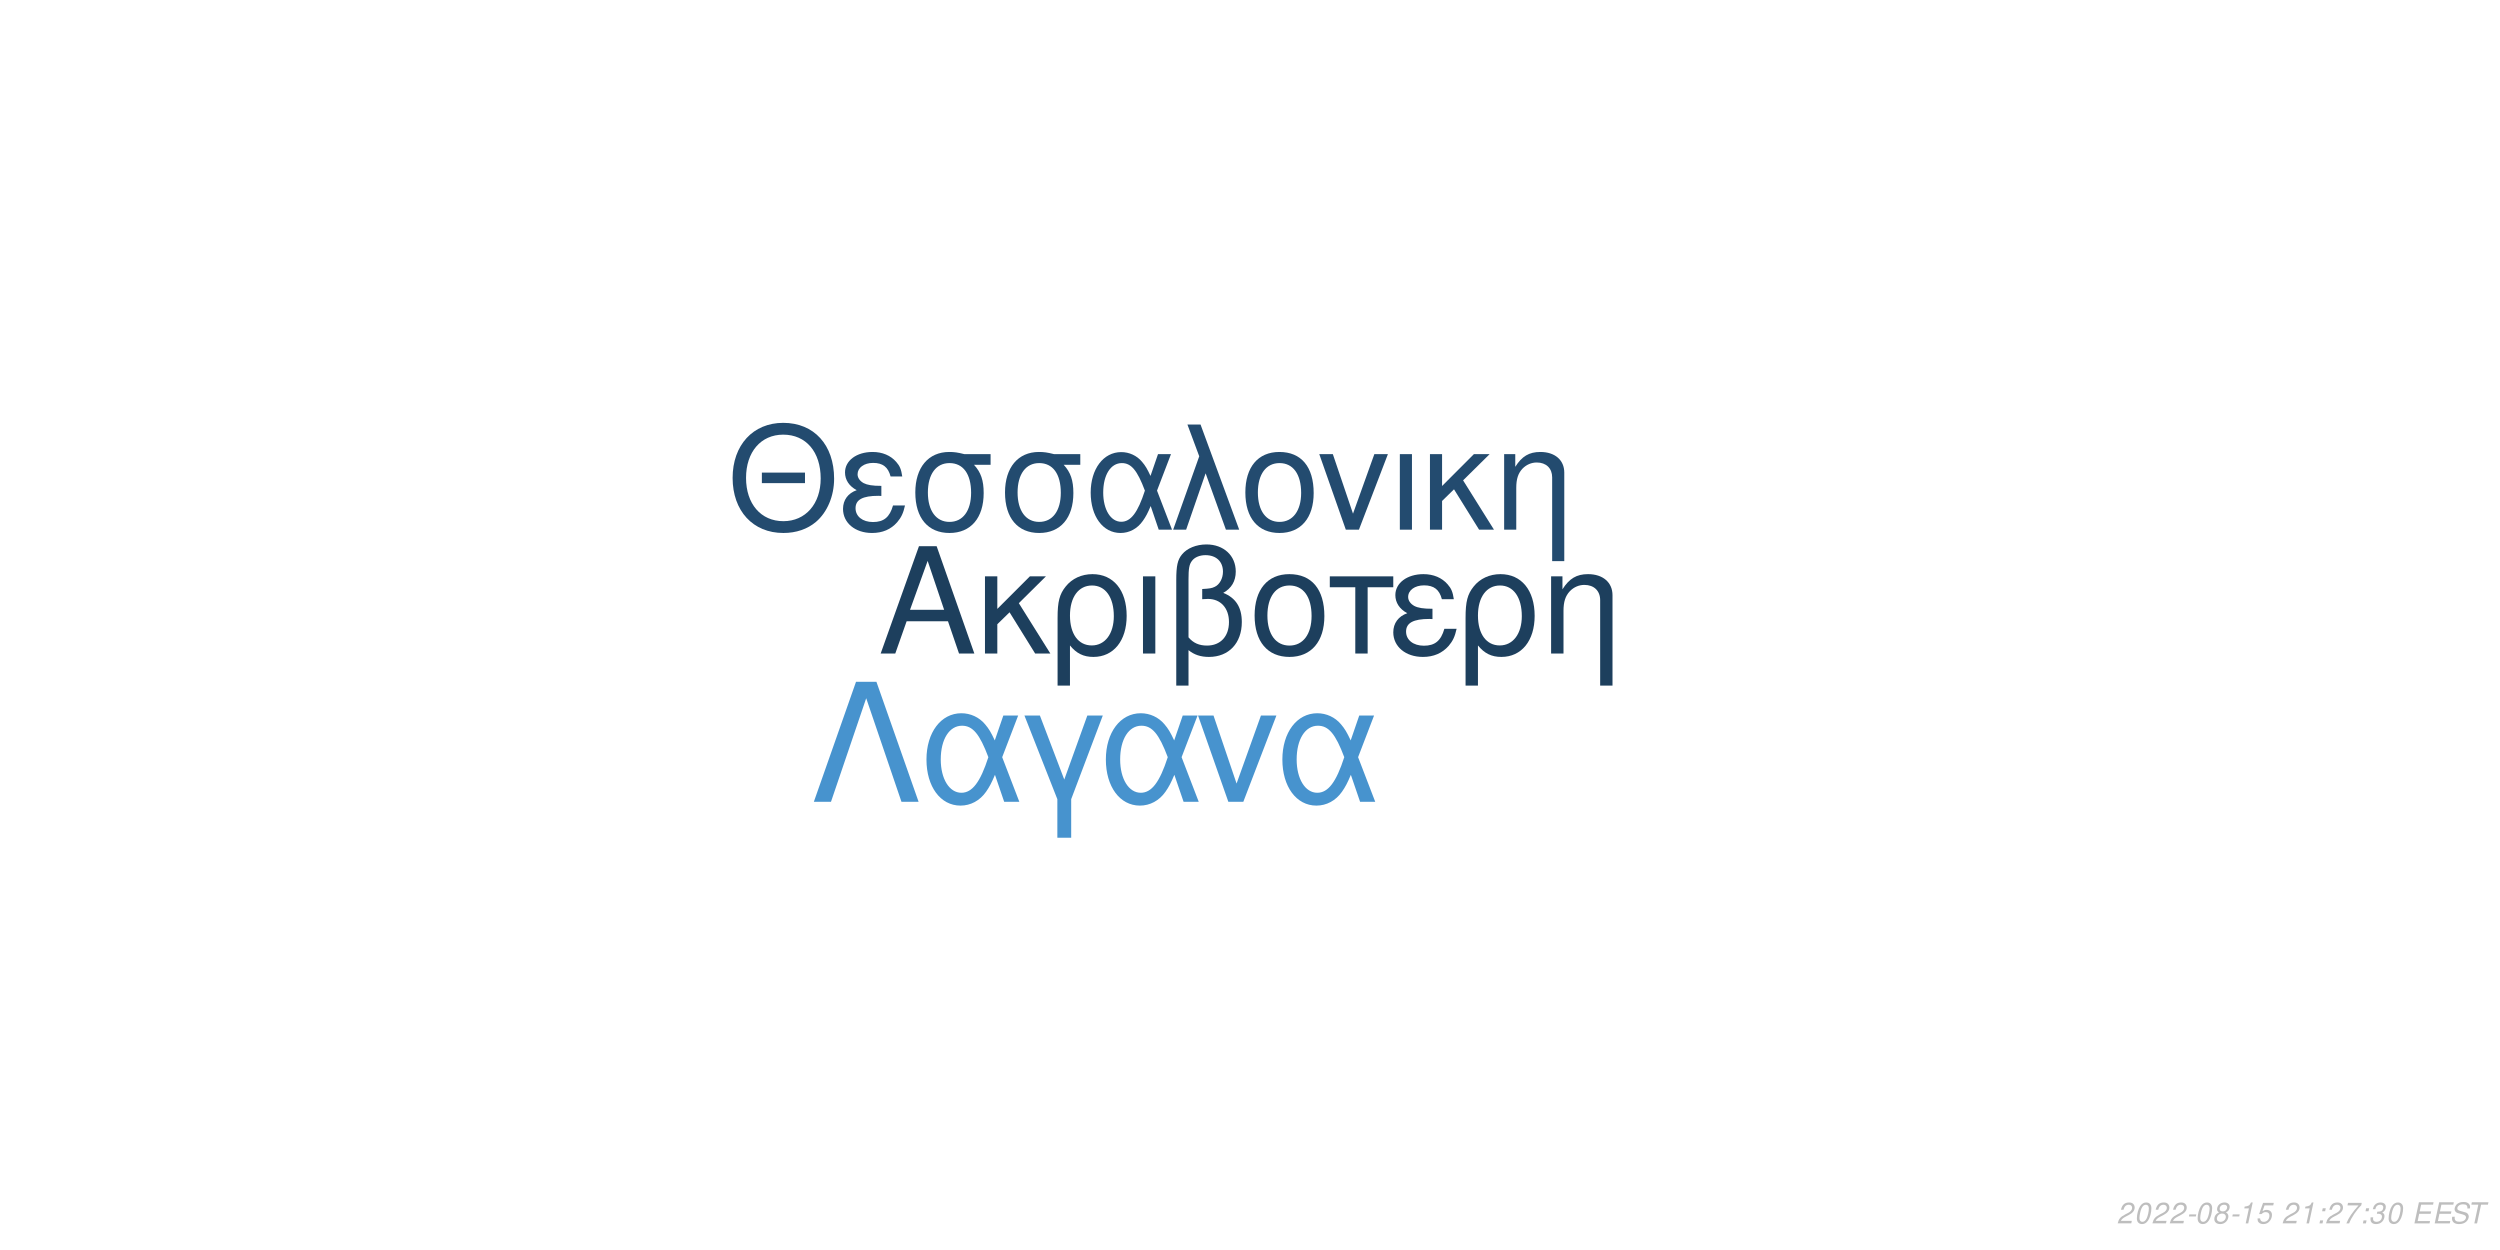
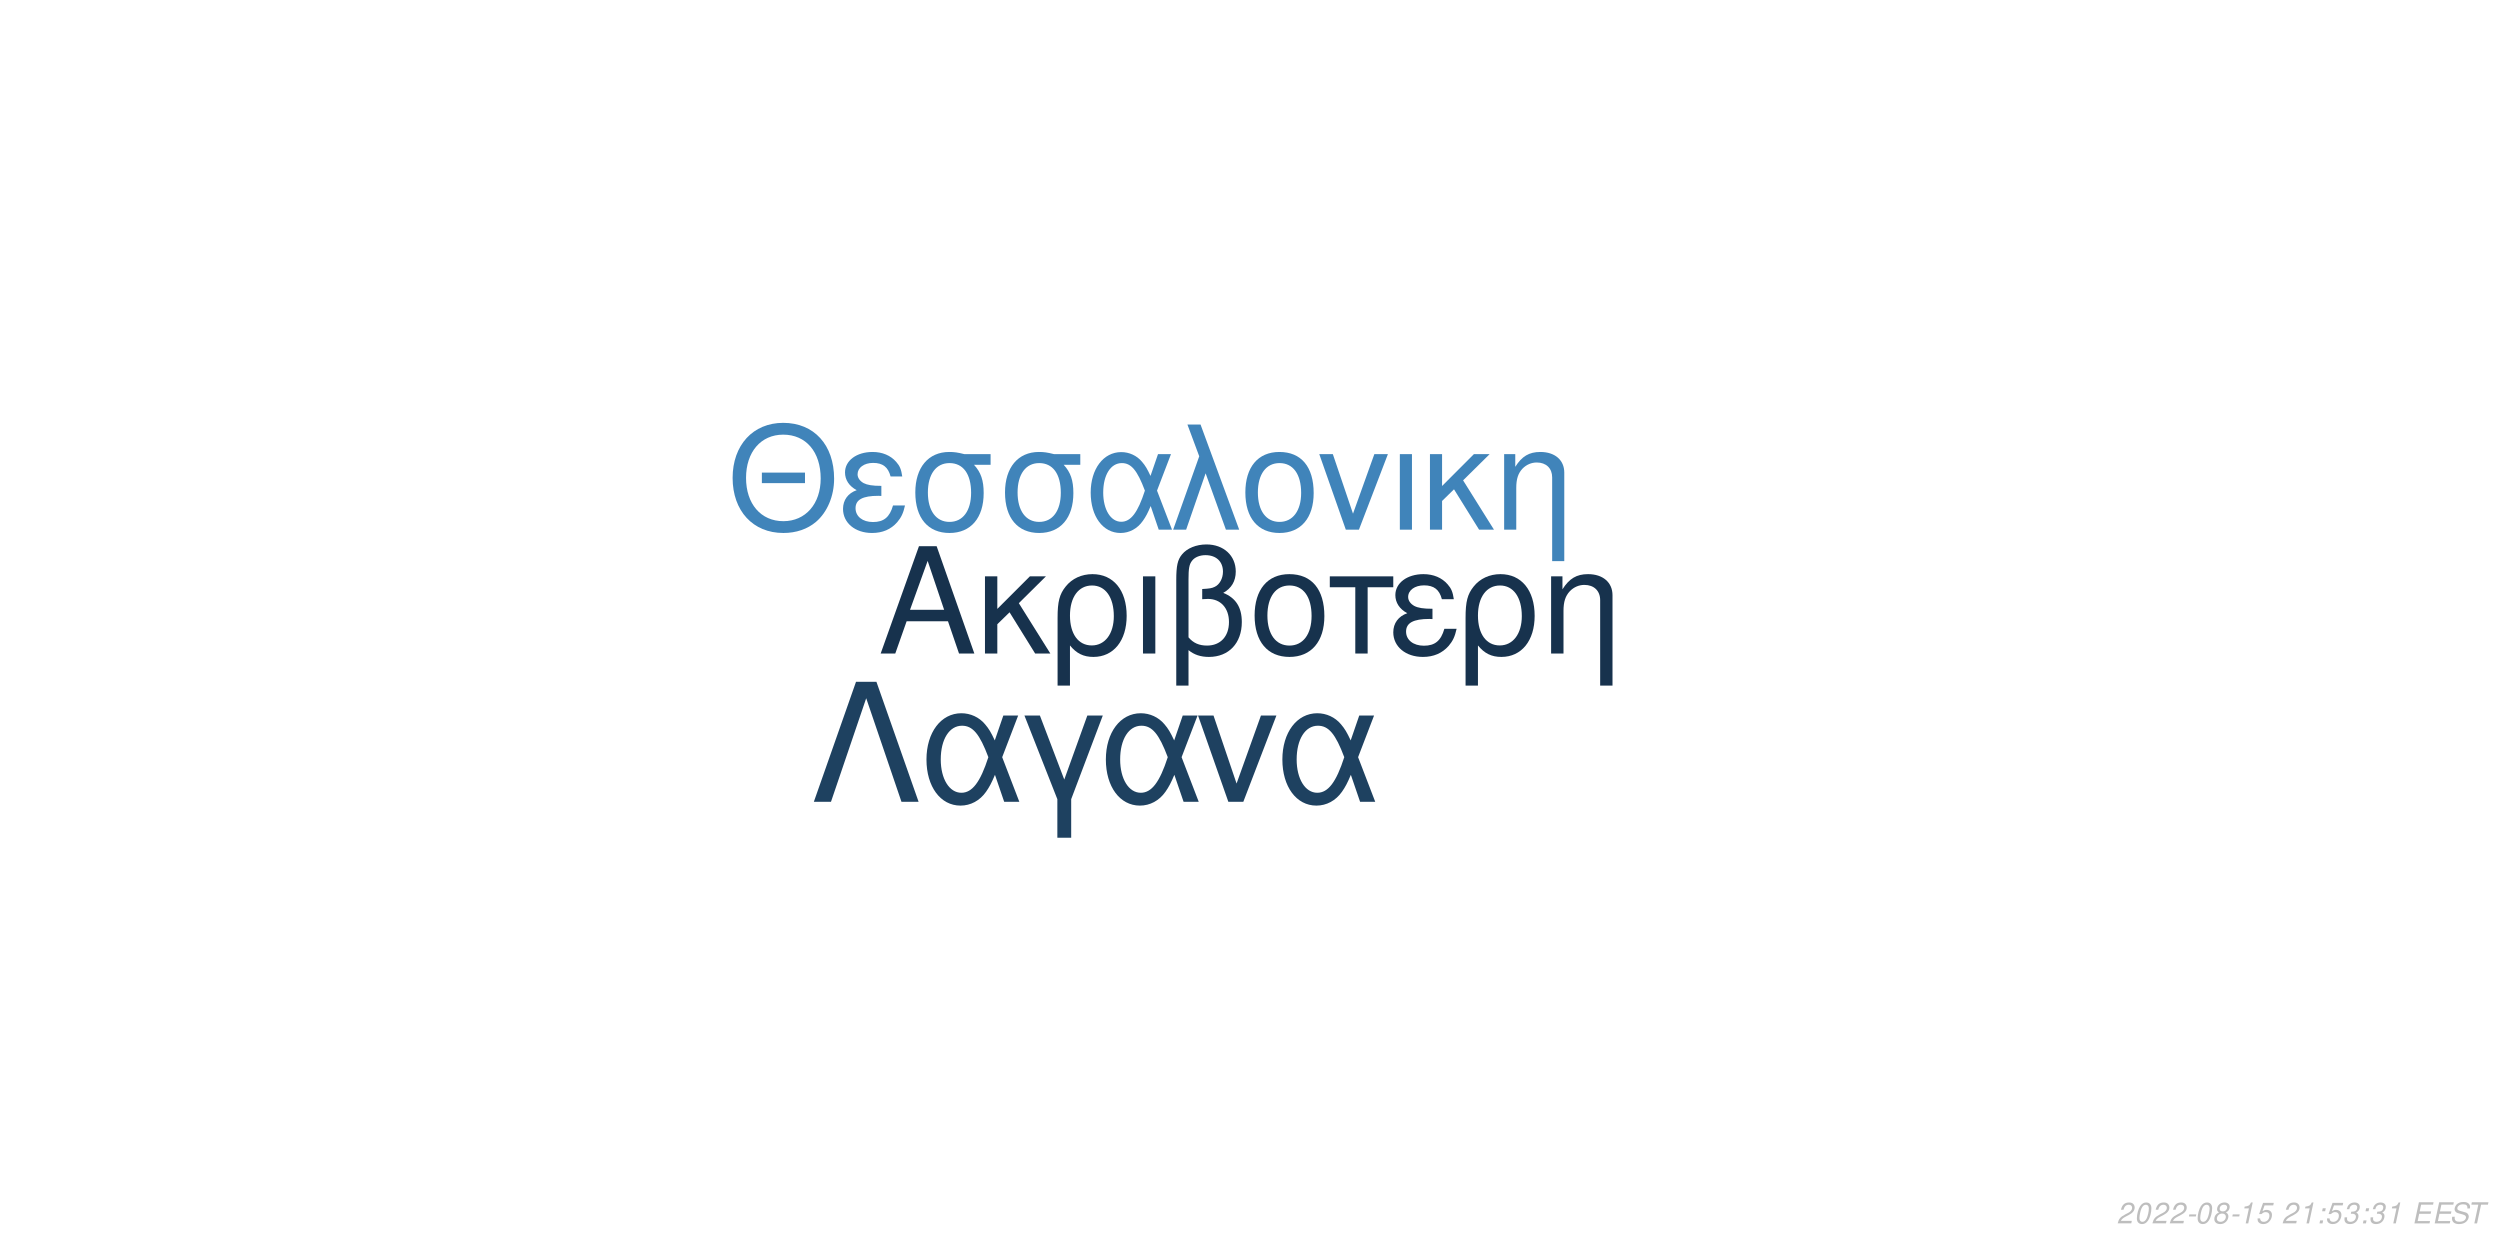
<svg xmlns="http://www.w3.org/2000/svg" xmlns:xlink="http://www.w3.org/1999/xlink" width="864pt" height="432pt" viewBox="0 0 864 432" version="1.1">
  <defs>
    <g>
      <symbol overflow="visible" id="glyph0-0">
        <path style="stroke:none;" d="" />
      </symbol>
      <symbol overflow="visible" id="glyph0-1">
        <path style="stroke:none;" d="M 24.125 -11.141 L 27.938 0 L 33.234 0 L 20.203 -37.094 L 14.094 -37.094 L 0.859 0 L 5.906 0 L 9.828 -11.141 Z M 22.797 -15.109 L 11 -15.109 L 17.094 -32.016 Z M 22.797 -15.109 " />
      </symbol>
      <symbol overflow="visible" id="glyph0-2">
        <path style="stroke:none;" d="M 7.172 -15.422 L 7.172 -26.672 L 2.906 -26.672 L 2.906 0 L 7.172 0 L 7.172 -10.125 L 11.406 -14.25 L 20.25 0 L 25.5 0 L 14.609 -17.406 L 23.969 -26.672 L 18.422 -26.672 Z M 7.172 -15.422 " />
      </symbol>
      <symbol overflow="visible" id="glyph0-3">
        <path style="stroke:none;" d="M 3 11.094 L 7.281 11.094 L 7.281 -2.797 C 9.516 -0.047 11.953 1.172 15.375 1.172 C 22.344 1.172 26.875 -4.422 26.875 -13.031 C 26.875 -21.891 22.297 -27.438 15.062 -27.438 C 11.297 -27.438 7.984 -25.906 5.797 -23.156 C 3.672 -20.516 3 -17.969 3 -12.359 Z M 14.906 -23.516 C 19.547 -23.516 22.438 -19.438 22.438 -12.922 C 22.438 -6.812 19.391 -2.797 14.812 -2.797 C 10.172 -2.797 7.281 -6.766 7.281 -13.125 C 7.281 -19.484 10.234 -23.516 14.906 -23.516 Z M 14.906 -23.516 " />
      </symbol>
      <symbol overflow="visible" id="glyph0-4">
        <path style="stroke:none;" d="M 3.516 0 L 7.781 0 L 7.781 -26.672 L 3.516 -26.672 Z M 3.516 0 " />
      </symbol>
      <symbol overflow="visible" id="glyph0-5">
        <path style="stroke:none;" d="M 4.016 11.094 L 8.25 11.094 L 8.25 -1.172 C 10.172 0.406 12.422 1.172 15.312 1.172 C 22.188 1.172 26.672 -3.609 26.672 -10.891 C 26.672 -15.984 24.578 -19.234 20.25 -20.969 C 23.109 -22.547 24.578 -25.031 24.578 -28.344 C 24.578 -33.844 20.406 -37.703 14.453 -37.703 C 10.938 -37.703 7.734 -36.391 6 -34.25 C 4.484 -32.422 4.016 -30.328 4.016 -25.391 Z M 8.25 -25.656 C 8.25 -29.359 8.5 -30.844 9.469 -32.062 C 10.375 -33.281 12.156 -34 14.094 -34 C 17.812 -34 20.156 -31.812 20.156 -28.297 C 20.156 -25.953 18.984 -23.812 17.297 -23.047 C 16.281 -22.547 15.469 -22.438 12.984 -22.297 L 12.984 -18.781 C 13.734 -18.828 14.344 -18.875 14.969 -18.875 C 19.344 -18.875 22.234 -15.719 22.234 -10.891 C 22.234 -5.906 19.281 -2.75 14.656 -2.75 C 11.953 -2.75 9.922 -3.609 8.25 -5.594 Z M 8.25 -25.656 " />
      </symbol>
      <symbol overflow="visible" id="glyph0-6">
        <path style="stroke:none;" d="M 14.094 -27.438 C 6.562 -27.438 2.094 -22.094 2.094 -13.125 C 2.094 -4.125 6.562 1.172 14.141 1.172 C 21.672 1.172 26.203 -4.172 26.203 -12.922 C 26.203 -22.188 21.828 -27.438 14.094 -27.438 Z M 14.141 -23.516 C 18.938 -23.516 21.781 -19.594 21.781 -12.984 C 21.781 -6.672 18.828 -2.75 14.141 -2.75 C 9.422 -2.75 6.516 -6.672 6.516 -13.125 C 6.516 -19.594 9.422 -23.516 14.141 -23.516 Z M 14.141 -23.516 " />
      </symbol>
      <symbol overflow="visible" id="glyph0-7">
        <path style="stroke:none;" d="M 7.891 0 L 12.156 0 L 12.156 -22.906 L 21.016 -22.906 L 21.016 -26.672 L -0.922 -26.672 L -0.922 -22.906 L 7.891 -22.906 Z M 7.891 0 " />
      </symbol>
      <symbol overflow="visible" id="glyph0-8">
        <path style="stroke:none;" d="M 14.562 -15.469 C 11.344 -15.469 9.562 -15.781 8.297 -16.438 C 6.922 -17.203 6.156 -18.328 6.156 -19.547 C 6.156 -21.891 8.453 -23.562 11.656 -23.562 C 15.062 -23.562 16.953 -22.094 17.812 -18.781 L 21.938 -18.781 C 21.578 -21.266 21.062 -22.5 19.797 -23.922 C 17.812 -26.203 14.906 -27.438 11.453 -27.438 C 5.797 -27.438 1.734 -24.375 1.734 -20.203 C 1.734 -17.609 3.156 -15.375 5.859 -13.938 C 2.797 -12.875 1.016 -10.484 1.016 -7.328 C 1.016 -2.391 5.297 1.172 11.25 1.172 C 14.969 1.172 17.906 -0.109 20.156 -2.641 C 21.578 -4.328 22.297 -5.797 22.906 -8.547 L 18.672 -8.547 C 17.5 -4.422 15.422 -2.703 11.609 -2.703 C 7.938 -2.703 5.438 -4.688 5.438 -7.578 C 5.438 -10.578 7.938 -11.953 13.484 -11.953 C 13.641 -11.953 14.094 -11.953 14.562 -11.906 Z M 14.562 -15.469 " />
      </symbol>
      <symbol overflow="visible" id="glyph0-9">
        <path style="stroke:none;" d="M 3.562 -26.672 L 3.562 0 L 7.844 0 L 7.844 -14.703 C 7.844 -17.906 8.5 -19.891 10.031 -21.531 C 11.406 -22.953 13.188 -23.719 15.062 -23.719 C 18.375 -23.719 20.516 -21.672 20.516 -18.469 L 20.516 11.094 L 24.781 11.094 L 24.781 -20.156 C 24.781 -24.578 21.469 -27.438 16.328 -27.438 C 12.359 -27.438 9.828 -25.906 7.484 -22.188 L 7.484 -26.672 Z M 3.562 -26.672 " />
      </symbol>
      <symbol overflow="visible" id="glyph1-0">
        <path style="stroke:none;" d="" />
      </symbol>
      <symbol overflow="visible" id="glyph1-1">
        <path style="stroke:none;" d="M 26.859 -19.734 L 11.953 -19.734 L 11.953 -16.094 L 26.859 -16.094 Z M 19.328 -36.922 C 8.922 -36.922 1.844 -29.25 1.844 -17.891 C 1.844 -6.484 8.875 1.141 19.391 1.141 C 23.812 1.141 27.703 -0.203 30.641 -2.688 C 34.578 -6.031 36.922 -11.656 36.922 -17.594 C 36.922 -29.297 30 -36.922 19.328 -36.922 Z M 19.328 -32.844 C 27.203 -32.844 32.281 -26.906 32.281 -17.688 C 32.281 -8.922 27.062 -2.938 19.391 -2.938 C 11.609 -2.938 6.484 -8.922 6.484 -17.891 C 6.484 -26.859 11.609 -32.844 19.328 -32.844 Z M 19.328 -32.844 " />
      </symbol>
      <symbol overflow="visible" id="glyph1-2">
        <path style="stroke:none;" d="M 14.25 -15.141 C 11.109 -15.141 9.375 -15.453 8.125 -16.094 C 6.781 -16.844 6.031 -17.938 6.031 -19.141 C 6.031 -21.422 8.266 -23.078 11.406 -23.078 C 14.75 -23.078 16.594 -21.625 17.438 -18.391 L 21.469 -18.391 C 21.125 -20.828 20.625 -22.031 19.391 -23.422 C 17.438 -25.656 14.594 -26.859 11.219 -26.859 C 5.688 -26.859 1.688 -23.875 1.688 -19.781 C 1.688 -17.234 3.094 -15.047 5.734 -13.656 C 2.734 -12.609 1 -10.266 1 -7.172 C 1 -2.344 5.188 1.141 11.016 1.141 C 14.656 1.141 17.547 -0.094 19.734 -2.594 C 21.125 -4.234 21.828 -5.688 22.422 -8.375 L 18.281 -8.375 C 17.141 -4.328 15.094 -2.641 11.359 -2.641 C 7.766 -2.641 5.328 -4.578 5.328 -7.422 C 5.328 -10.359 7.766 -11.703 13.203 -11.703 C 13.359 -11.703 13.797 -11.703 14.25 -11.656 Z M 14.25 -15.141 " />
      </symbol>
      <symbol overflow="visible" id="glyph1-3">
        <path style="stroke:none;" d="M 29 -26.109 L 19.938 -26.109 C 17.594 -26.703 16.438 -26.859 14.703 -26.859 C 7.469 -26.859 2.984 -21.469 2.984 -12.859 C 2.984 -4.031 7.375 1.141 14.797 1.141 C 22.172 1.141 26.609 -4.078 26.609 -12.656 C 26.609 -17.047 25.656 -19.828 23.266 -22.422 L 29 -22.422 Z M 14.797 -23.016 C 19.531 -23.016 22.266 -19.234 22.266 -12.75 C 22.266 -6.531 19.438 -2.688 14.797 -2.688 C 10.172 -2.688 7.328 -6.531 7.328 -12.859 C 7.328 -19.188 10.172 -23.016 14.797 -23.016 Z M 14.797 -23.016 " />
      </symbol>
      <symbol overflow="visible" id="glyph1-4">
        <path style="stroke:none;" d="M 29.344 -26.109 L 24.859 -26.109 L 22.266 -18.578 C 21.125 -21.031 20.484 -22.125 19.328 -23.469 C 17.547 -25.609 14.906 -26.812 12.156 -26.812 C 5.984 -26.812 1.594 -20.984 1.594 -12.812 C 1.594 -4.578 5.828 1.141 11.906 1.141 C 14.953 1.141 17.734 -0.344 19.625 -3.047 C 20.672 -4.531 21.281 -5.688 22.328 -8.172 L 25.109 0 L 29.703 0 L 24.516 -13.5 Z M 20.328 -13.5 C 17.891 -5.922 15.453 -2.734 12.156 -2.734 C 8.516 -2.734 5.922 -6.922 5.922 -12.812 C 5.922 -18.938 8.516 -23.016 12.359 -23.016 C 15.594 -23.016 17.688 -20.531 20.328 -13.5 Z M 20.328 -13.5 " />
      </symbol>
      <symbol overflow="visible" id="glyph1-5">
        <path style="stroke:none;" d="M 1.094 0 L 5.578 0 L 12.312 -19.484 L 19.328 0 L 23.922 0 L 10.562 -36.328 L 6.031 -36.328 L 10.109 -25.359 Z M 1.094 0 " />
      </symbol>
      <symbol overflow="visible" id="glyph1-6">
        <path style="stroke:none;" d="M 13.797 -26.859 C 6.422 -26.859 2.047 -21.625 2.047 -12.859 C 2.047 -4.031 6.422 1.141 13.859 1.141 C 21.234 1.141 25.656 -4.078 25.656 -12.656 C 25.656 -21.719 21.375 -26.859 13.797 -26.859 Z M 13.859 -23.016 C 18.531 -23.016 21.328 -19.188 21.328 -12.703 C 21.328 -6.531 18.438 -2.688 13.859 -2.688 C 9.219 -2.688 6.375 -6.531 6.375 -12.859 C 6.375 -19.188 9.219 -23.016 13.859 -23.016 Z M 13.859 -23.016 " />
      </symbol>
      <symbol overflow="visible" id="glyph1-7">
        <path style="stroke:none;" d="M 14.297 0 L 24.312 -26.109 L 19.625 -26.109 L 12.25 -5.531 L 5.281 -26.109 L 0.594 -26.109 L 9.766 0 Z M 14.297 0 " />
      </symbol>
      <symbol overflow="visible" id="glyph1-8">
        <path style="stroke:none;" d="M 3.438 0 L 7.625 0 L 7.625 -26.109 L 3.438 -26.109 Z M 3.438 0 " />
      </symbol>
      <symbol overflow="visible" id="glyph1-9">
        <path style="stroke:none;" d="M 7.031 -15.094 L 7.031 -26.109 L 2.844 -26.109 L 2.844 0 L 7.031 0 L 7.031 -9.922 L 11.156 -13.953 L 19.828 0 L 24.969 0 L 14.297 -17.047 L 23.469 -26.109 L 18.031 -26.109 Z M 7.031 -15.094 " />
      </symbol>
      <symbol overflow="visible" id="glyph1-10">
        <path style="stroke:none;" d="M 3.484 -26.109 L 3.484 0 L 7.672 0 L 7.672 -14.406 C 7.672 -17.547 8.328 -19.484 9.812 -21.078 C 11.156 -22.469 12.906 -23.219 14.75 -23.219 C 17.984 -23.219 20.078 -21.234 20.078 -18.094 L 20.078 10.859 L 24.266 10.859 L 24.266 -19.734 C 24.266 -24.062 21.031 -26.859 16 -26.859 C 12.109 -26.859 9.609 -25.359 7.328 -21.719 L 7.328 -26.109 Z M 3.484 -26.109 " />
      </symbol>
      <symbol overflow="visible" id="glyph2-0">
        <path style="stroke:none;" d="" />
      </symbol>
      <symbol overflow="visible" id="glyph2-1">
        <path style="stroke:none;" d="M 22.531 -41.484 L 15.484 -41.484 L 0.906 0 L 6.828 0 L 19 -35.797 L 31.188 0 L 37.109 0 Z M 22.531 -41.484 " />
      </symbol>
      <symbol overflow="visible" id="glyph2-2">
        <path style="stroke:none;" d="M 33.516 -29.812 L 28.391 -29.812 L 25.438 -21.219 C 24.125 -24.016 23.391 -25.266 22.078 -26.797 C 20.031 -29.25 17.016 -30.609 13.891 -30.609 C 6.828 -30.609 1.828 -23.953 1.828 -14.625 C 1.828 -5.234 6.656 1.312 13.594 1.312 C 17.078 1.312 20.266 -0.391 22.422 -3.469 C 23.609 -5.172 24.297 -6.484 25.5 -9.328 L 28.688 0 L 33.922 0 L 28 -15.422 Z M 23.219 -15.422 C 20.422 -6.766 17.641 -3.125 13.891 -3.125 C 9.734 -3.125 6.766 -7.906 6.766 -14.625 C 6.766 -21.625 9.734 -26.297 14.109 -26.297 C 17.812 -26.297 20.203 -23.453 23.219 -15.422 Z M 23.219 -15.422 " />
      </symbol>
      <symbol overflow="visible" id="glyph2-3">
        <path style="stroke:none;" d="M 12.062 12.406 L 16.844 12.406 L 16.844 -0.906 L 27.766 -29.812 L 22.422 -29.812 L 14.453 -7.688 L 6.031 -29.812 L 0.688 -29.812 L 12.062 -0.906 Z M 12.062 12.406 " />
      </symbol>
      <symbol overflow="visible" id="glyph2-4">
        <path style="stroke:none;" d="M 16.328 0 L 27.766 -29.812 L 22.422 -29.812 L 14 -6.312 L 6.031 -29.812 L 0.688 -29.812 L 11.156 0 Z M 16.328 0 " />
      </symbol>
      <symbol overflow="visible" id="glyph3-0">
        <path style="stroke:none;" d="" />
      </symbol>
      <symbol overflow="visible" id="glyph3-1">
        <path style="stroke:none;" d="M 5.234 -0.875 L 1.469 -0.875 C 1.641 -1.375 2.203 -1.891 3.109 -2.344 L 4.234 -2.938 C 5.562 -3.625 6.219 -4.469 6.219 -5.484 C 6.219 -5.938 6.062 -6.359 5.797 -6.656 C 5.469 -7.047 4.984 -7.234 4.312 -7.234 C 2.766 -7.234 1.891 -6.453 1.484 -4.734 L 2.375 -4.734 C 2.484 -5.188 2.609 -5.484 2.797 -5.75 C 3.094 -6.203 3.609 -6.453 4.188 -6.453 C 4.891 -6.453 5.344 -6.031 5.344 -5.375 C 5.344 -4.703 4.859 -4.094 4.016 -3.656 L 2.984 -3.125 C 1.234 -2.188 0.797 -1.656 0.344 -0.016 L 5.047 -0.016 Z M 5.234 -0.875 " />
      </symbol>
      <symbol overflow="visible" id="glyph3-2">
        <path style="stroke:none;" d="M 4.203 -7.234 C 3.375 -7.234 2.688 -6.812 2.125 -5.984 C 1.484 -5.047 0.984 -3.188 0.984 -1.734 C 0.984 -1.109 1.172 -0.562 1.484 -0.266 C 1.797 0.047 2.281 0.234 2.766 0.234 C 3.625 0.234 4.281 -0.156 4.859 -1.016 C 5.516 -1.953 6 -3.797 6 -5.266 C 6 -6.5 5.328 -7.234 4.203 -7.234 Z M 4.094 -6.453 C 4.734 -6.453 5.125 -5.984 5.125 -5.156 C 5.125 -4.203 4.781 -2.625 4.406 -1.812 C 3.984 -0.938 3.516 -0.547 2.875 -0.547 C 2.25 -0.547 1.875 -1.031 1.875 -1.828 C 1.875 -2.797 2.203 -4.344 2.594 -5.203 C 2.984 -6.047 3.453 -6.453 4.094 -6.453 Z M 4.094 -6.453 " />
      </symbol>
      <symbol overflow="visible" id="glyph3-3">
        <path style="stroke:none;" d="M 3.516 -3.125 L 1.125 -3.125 L 0.969 -2.406 L 3.359 -2.406 Z M 3.516 -3.125 " />
      </symbol>
      <symbol overflow="visible" id="glyph3-4">
        <path style="stroke:none;" d="M 4.766 -3.797 C 5.078 -3.969 5.234 -4.078 5.438 -4.234 C 5.812 -4.594 6.062 -5.172 6.062 -5.734 C 6.062 -6.625 5.344 -7.234 4.266 -7.234 C 2.812 -7.234 1.703 -6.219 1.703 -4.875 C 1.703 -4.406 1.875 -4.125 2.359 -3.812 C 1.297 -3.312 0.75 -2.516 0.75 -1.469 C 0.75 -0.438 1.547 0.234 2.812 0.234 C 3.656 0.234 4.359 -0.094 4.938 -0.734 C 5.359 -1.234 5.609 -1.859 5.609 -2.438 C 5.609 -3.047 5.312 -3.516 4.766 -3.797 Z M 4.109 -6.453 C 4.797 -6.453 5.188 -6.125 5.188 -5.578 C 5.188 -5.266 5.062 -4.922 4.859 -4.672 C 4.562 -4.312 4.188 -4.156 3.656 -4.156 C 2.984 -4.156 2.594 -4.453 2.594 -4.984 C 2.594 -5.859 3.203 -6.453 4.109 -6.453 Z M 3.453 -3.406 C 4.234 -3.406 4.734 -2.984 4.734 -2.312 C 4.734 -1.312 3.922 -0.547 2.875 -0.547 C 2.125 -0.547 1.625 -0.969 1.625 -1.625 C 1.625 -2.609 2.438 -3.406 3.453 -3.406 Z M 3.453 -3.406 " />
      </symbol>
      <symbol overflow="visible" id="glyph3-5">
        <path style="stroke:none;" d="M 3.703 -5.188 L 2.594 0 L 3.469 0 L 5.016 -7.234 L 4.438 -7.234 C 3.906 -6.156 3.688 -6.016 2.234 -5.812 L 2.109 -5.188 Z M 3.703 -5.188 " />
      </symbol>
      <symbol overflow="visible" id="glyph3-6">
        <path style="stroke:none;" d="M 6.297 -7.094 L 2.594 -7.094 L 1.234 -3.234 L 2.047 -3.234 C 2.656 -3.766 2.938 -3.906 3.531 -3.906 C 4.328 -3.906 4.797 -3.453 4.797 -2.688 C 4.797 -1.438 3.969 -0.547 2.828 -0.547 C 2.031 -0.547 1.609 -0.938 1.578 -1.734 L 0.703 -1.734 L 0.703 -1.516 C 0.703 -0.938 0.844 -0.547 1.188 -0.266 C 1.562 0.062 2.078 0.234 2.703 0.234 C 3.656 0.234 4.391 -0.156 4.984 -0.922 C 5.422 -1.5 5.672 -2.234 5.672 -2.953 C 5.672 -4 4.938 -4.672 3.812 -4.672 C 3.328 -4.672 2.906 -4.547 2.406 -4.234 L 3.109 -6.219 L 6.109 -6.219 Z M 6.297 -7.094 " />
      </symbol>
      <symbol overflow="visible" id="glyph3-7">
        <path style="stroke:none;" d="" />
      </symbol>
      <symbol overflow="visible" id="glyph3-8">
        <path style="stroke:none;" d="M 2.359 -1.031 L 1.312 -1.031 L 1.094 0 L 2.141 0 Z M 3.266 -5.234 L 2.219 -5.234 L 2 -4.203 L 3.047 -4.203 Z M 3.266 -5.234 " />
      </symbol>
      <symbol overflow="visible" id="glyph3-9">
-         <path style="stroke:none;" d="M 6.703 -7.094 L 1.953 -7.094 L 1.766 -6.219 L 5.594 -6.219 C 3.344 -3.688 2.266 -2.109 1.375 0 L 2.344 0 C 3.031 -1.906 4.828 -4.594 6.547 -6.281 Z M 6.703 -7.094 " />
+         <path style="stroke:none;" d="M 2.922 -3.312 C 3.125 -3.344 3.234 -3.344 3.375 -3.344 C 4.203 -3.344 4.688 -3 4.688 -2.406 C 4.688 -1.312 3.906 -0.547 2.781 -0.547 C 2.047 -0.547 1.594 -0.938 1.594 -1.562 C 1.594 -1.719 1.609 -1.844 1.656 -2.094 L 0.766 -2.094 C 0.734 -1.797 0.719 -1.641 0.719 -1.469 C 0.719 -0.375 1.406 0.234 2.641 0.234 C 3.547 0.234 4.297 -0.078 4.812 -0.656 C 5.266 -1.156 5.562 -1.875 5.562 -2.547 C 5.562 -3.125 5.344 -3.453 4.797 -3.734 C 5.641 -4.234 6.016 -4.844 6.016 -5.734 C 6.016 -6.656 5.312 -7.234 4.203 -7.234 C 3.375 -7.234 2.672 -6.938 2.188 -6.375 C 1.891 -6.031 1.703 -5.641 1.516 -4.906 L 2.391 -4.906 C 2.5 -5.359 2.594 -5.594 2.734 -5.812 C 3.047 -6.234 3.516 -6.453 4.078 -6.453 C 4.734 -6.453 5.141 -6.125 5.141 -5.578 C 5.141 -5.188 5.016 -4.797 4.797 -4.547 C 4.516 -4.234 4 -4.062 3.266 -4.062 L 3.078 -4.062 Z M 2.922 -3.312 " />
      </symbol>
      <symbol overflow="visible" id="glyph3-10">
-         <path style="stroke:none;" d="M 2.922 -3.312 C 3.125 -3.344 3.234 -3.344 3.375 -3.344 C 4.203 -3.344 4.688 -3 4.688 -2.406 C 4.688 -1.312 3.906 -0.547 2.781 -0.547 C 2.047 -0.547 1.594 -0.938 1.594 -1.562 C 1.594 -1.719 1.609 -1.844 1.656 -2.094 L 0.766 -2.094 C 0.734 -1.797 0.719 -1.641 0.719 -1.469 C 0.719 -0.375 1.406 0.234 2.641 0.234 C 3.547 0.234 4.297 -0.078 4.812 -0.656 C 5.266 -1.156 5.562 -1.875 5.562 -2.547 C 5.562 -3.125 5.344 -3.453 4.797 -3.734 C 5.641 -4.234 6.016 -4.844 6.016 -5.734 C 6.016 -6.656 5.312 -7.234 4.203 -7.234 C 3.375 -7.234 2.672 -6.938 2.188 -6.375 C 1.891 -6.031 1.703 -5.641 1.516 -4.906 L 2.391 -4.906 C 2.5 -5.359 2.594 -5.594 2.734 -5.812 C 3.047 -6.234 3.516 -6.453 4.078 -6.453 C 4.734 -6.453 5.141 -6.125 5.141 -5.578 C 5.141 -5.188 5.016 -4.797 4.797 -4.547 C 4.516 -4.234 4 -4.062 3.266 -4.062 L 3.078 -4.062 Z M 2.922 -3.312 " />
+         <path style="stroke:none;" d="M 2.547 -3.312 L 6.5 -3.312 L 6.688 -4.141 L 2.719 -4.141 L 3.219 -6.469 L 7.344 -6.469 L 7.516 -7.297 L 2.453 -7.297 L 0.906 0 L 6.125 0 L 6.297 -0.812 L 2.016 -0.812 Z M 2.547 -3.312 " />
      </symbol>
      <symbol overflow="visible" id="glyph3-11">
-         <path style="stroke:none;" d="M 2.547 -3.312 L 6.5 -3.312 L 6.688 -4.141 L 2.719 -4.141 L 3.219 -6.469 L 7.344 -6.469 L 7.516 -7.297 L 2.453 -7.297 L 0.906 0 L 6.125 0 L 6.297 -0.812 L 2.016 -0.812 Z M 2.547 -3.312 " />
+         <path style="stroke:none;" d="M 7.062 -5.156 C 7.125 -5.438 7.141 -5.562 7.141 -5.703 C 7.141 -6.156 6.938 -6.594 6.594 -6.891 C 6.188 -7.25 5.656 -7.406 4.875 -7.406 C 3.844 -7.406 3.047 -7.125 2.5 -6.562 C 2.094 -6.141 1.781 -5.438 1.781 -4.922 C 1.781 -4.297 2.219 -3.766 2.891 -3.562 L 4.594 -3.094 C 5.406 -2.859 5.734 -2.578 5.734 -2.094 C 5.734 -1.781 5.547 -1.406 5.266 -1.141 C 4.844 -0.766 4.266 -0.578 3.453 -0.578 C 2.328 -0.578 1.812 -0.984 1.812 -1.906 C 1.812 -2.047 1.812 -2.125 1.844 -2.312 L 0.984 -2.312 C 0.906 -2.062 0.891 -1.906 0.891 -1.688 C 0.891 -0.484 1.797 0.234 3.297 0.234 C 4.359 0.234 5.234 -0.062 5.812 -0.609 C 6.344 -1.078 6.688 -1.797 6.688 -2.375 C 6.688 -2.641 6.609 -2.906 6.453 -3.156 C 6.234 -3.5 5.938 -3.703 5.469 -3.828 L 3.75 -4.312 C 2.984 -4.547 2.734 -4.734 2.734 -5.188 C 2.734 -5.547 2.875 -5.844 3.188 -6.109 C 3.547 -6.438 4.031 -6.594 4.703 -6.594 C 5.266 -6.594 5.688 -6.484 5.906 -6.297 C 6.094 -6.125 6.219 -5.797 6.219 -5.516 C 6.219 -5.422 6.203 -5.344 6.188 -5.156 Z M 7.062 -5.156 " />
      </symbol>
      <symbol overflow="visible" id="glyph3-12">
-         <path style="stroke:none;" d="M 7.062 -5.156 C 7.125 -5.438 7.141 -5.562 7.141 -5.703 C 7.141 -6.156 6.938 -6.594 6.594 -6.891 C 6.188 -7.25 5.656 -7.406 4.875 -7.406 C 3.844 -7.406 3.047 -7.125 2.5 -6.562 C 2.094 -6.141 1.781 -5.438 1.781 -4.922 C 1.781 -4.297 2.219 -3.766 2.891 -3.562 L 4.594 -3.094 C 5.406 -2.859 5.734 -2.578 5.734 -2.094 C 5.734 -1.781 5.547 -1.406 5.266 -1.141 C 4.844 -0.766 4.266 -0.578 3.453 -0.578 C 2.328 -0.578 1.812 -0.984 1.812 -1.906 C 1.812 -2.047 1.812 -2.125 1.844 -2.312 L 0.984 -2.312 C 0.906 -2.062 0.891 -1.906 0.891 -1.688 C 0.891 -0.484 1.797 0.234 3.297 0.234 C 4.359 0.234 5.234 -0.062 5.812 -0.609 C 6.344 -1.078 6.688 -1.797 6.688 -2.375 C 6.688 -2.641 6.609 -2.906 6.453 -3.156 C 6.234 -3.5 5.938 -3.703 5.469 -3.828 L 3.75 -4.312 C 2.984 -4.547 2.734 -4.734 2.734 -5.188 C 2.734 -5.547 2.875 -5.844 3.188 -6.109 C 3.547 -6.438 4.031 -6.594 4.703 -6.594 C 5.266 -6.594 5.688 -6.484 5.906 -6.297 C 6.094 -6.125 6.219 -5.797 6.219 -5.516 C 6.219 -5.422 6.203 -5.344 6.188 -5.156 Z M 7.062 -5.156 " />
-       </symbol>
-       <symbol overflow="visible" id="glyph3-13">
        <path style="stroke:none;" d="M 4.938 -6.469 L 7.312 -6.469 L 7.484 -7.297 L 1.75 -7.297 L 1.578 -6.469 L 3.984 -6.469 L 2.609 0 L 3.547 0 Z M 4.938 -6.469 " />
      </symbol>
    </g>
  </defs>
  <g id="surface1">
    <rect x="0" y="0" width="864" height="432" style="fill:rgb(100%,100%,100%);fill-opacity:1;stroke:none;" />
-     <g style="fill:rgb(11.373%,24.706%,36.471%);fill-opacity:1;">
+     <g style="fill:rgb(9.02%,19.608%,30.196%);fill-opacity:1;">
      <use xlink:href="#glyph0-1" x="303.5" y="225.861" />
      <use xlink:href="#glyph0-2" x="337.5" y="225.861" />
      <use xlink:href="#glyph0-3" x="362.5" y="225.861" />
      <use xlink:href="#glyph0-4" x="391.5" y="225.861" />
      <use xlink:href="#glyph0-5" x="402.5" y="225.861" />
      <use xlink:href="#glyph0-6" x="431.5" y="225.861" />
      <use xlink:href="#glyph0-7" x="460.5" y="225.861" />
      <use xlink:href="#glyph0-8" x="480.5" y="225.861" />
      <use xlink:href="#glyph0-3" x="503.5" y="225.861" />
      <use xlink:href="#glyph0-9" x="532.5" y="225.861" />
    </g>
-     <g style="fill:rgb(13.725%,29.412%,43.529%);fill-opacity:1;">
+     <g style="fill:rgb(25.098%,51.765%,72.941%);fill-opacity:1;">
      <use xlink:href="#glyph1-1" x="251.348" y="183.058" />
      <use xlink:href="#glyph1-2" x="290.348" y="183.058" />
      <use xlink:href="#glyph1-3" x="313.348" y="183.058" />
      <use xlink:href="#glyph1-3" x="344.348" y="183.058" />
      <use xlink:href="#glyph1-4" x="375.348" y="183.058" />
      <use xlink:href="#glyph1-5" x="404.348" y="183.058" />
      <use xlink:href="#glyph1-6" x="428.348" y="183.058" />
      <use xlink:href="#glyph1-7" x="455.348" y="183.058" />
      <use xlink:href="#glyph1-8" x="480.348" y="183.058" />
      <use xlink:href="#glyph1-9" x="491.348" y="183.058" />
      <use xlink:href="#glyph1-10" x="516.348" y="183.058" />
    </g>
-     <g style="fill:rgb(27.843%,57.647%,80.784%);fill-opacity:1;">
+     <g style="fill:rgb(11.765%,25.49%,37.647%);fill-opacity:1;">
      <use xlink:href="#glyph2-1" x="280.359" y="277.105" />
      <use xlink:href="#glyph2-2" x="318.359" y="277.105" />
      <use xlink:href="#glyph2-3" x="353.359" y="277.105" />
      <use xlink:href="#glyph2-2" x="380.359" y="277.105" />
      <use xlink:href="#glyph2-4" x="413.359" y="277.105" />
      <use xlink:href="#glyph2-2" x="441.359" y="277.105" />
    </g>
    <g style="fill:rgb(74.51%,74.51%,74.51%);fill-opacity:1;">
      <use xlink:href="#glyph3-1" x="731.52" y="422.81" />
      <use xlink:href="#glyph3-2" x="737.52" y="422.81" />
      <use xlink:href="#glyph3-1" x="743.52" y="422.81" />
      <use xlink:href="#glyph3-1" x="749.52" y="422.81" />
      <use xlink:href="#glyph3-3" x="755.52" y="422.81" />
      <use xlink:href="#glyph3-2" x="758.52" y="422.81" />
      <use xlink:href="#glyph3-4" x="764.52" y="422.81" />
      <use xlink:href="#glyph3-3" x="770.52" y="422.81" />
      <use xlink:href="#glyph3-5" x="773.52" y="422.81" />
      <use xlink:href="#glyph3-6" x="779.52" y="422.81" />
      <use xlink:href="#glyph3-7" x="785.52" y="422.81" />
      <use xlink:href="#glyph3-1" x="788.52" y="422.81" />
      <use xlink:href="#glyph3-5" x="794.52" y="422.81" />
      <use xlink:href="#glyph3-8" x="800.52" y="422.81" />
-       <use xlink:href="#glyph3-1" x="803.52" y="422.81" />
+       <use xlink:href="#glyph3-6" x="803.52" y="422.81" />
      <use xlink:href="#glyph3-9" x="809.52" y="422.81" />
      <use xlink:href="#glyph3-8" x="815.52" y="422.81" />
-       <use xlink:href="#glyph3-10" x="818.52" y="422.81" />
-       <use xlink:href="#glyph3-2" x="824.52" y="422.81" />
+       <use xlink:href="#glyph3-9" x="818.52" y="422.81" />
+       <use xlink:href="#glyph3-5" x="824.52" y="422.81" />
      <use xlink:href="#glyph3-7" x="830.52" y="422.81" />
-       <use xlink:href="#glyph3-11" x="833.52" y="422.81" />
-       <use xlink:href="#glyph3-11" x="840.52" y="422.81" />
-       <use xlink:href="#glyph3-12" x="846.52" y="422.81" />
-       <use xlink:href="#glyph3-13" x="852.52" y="422.81" />
+       <use xlink:href="#glyph3-10" x="833.52" y="422.81" />
+       <use xlink:href="#glyph3-10" x="840.52" y="422.81" />
+       <use xlink:href="#glyph3-11" x="846.52" y="422.81" />
+       <use xlink:href="#glyph3-12" x="852.52" y="422.81" />
    </g>
  </g>
</svg>
